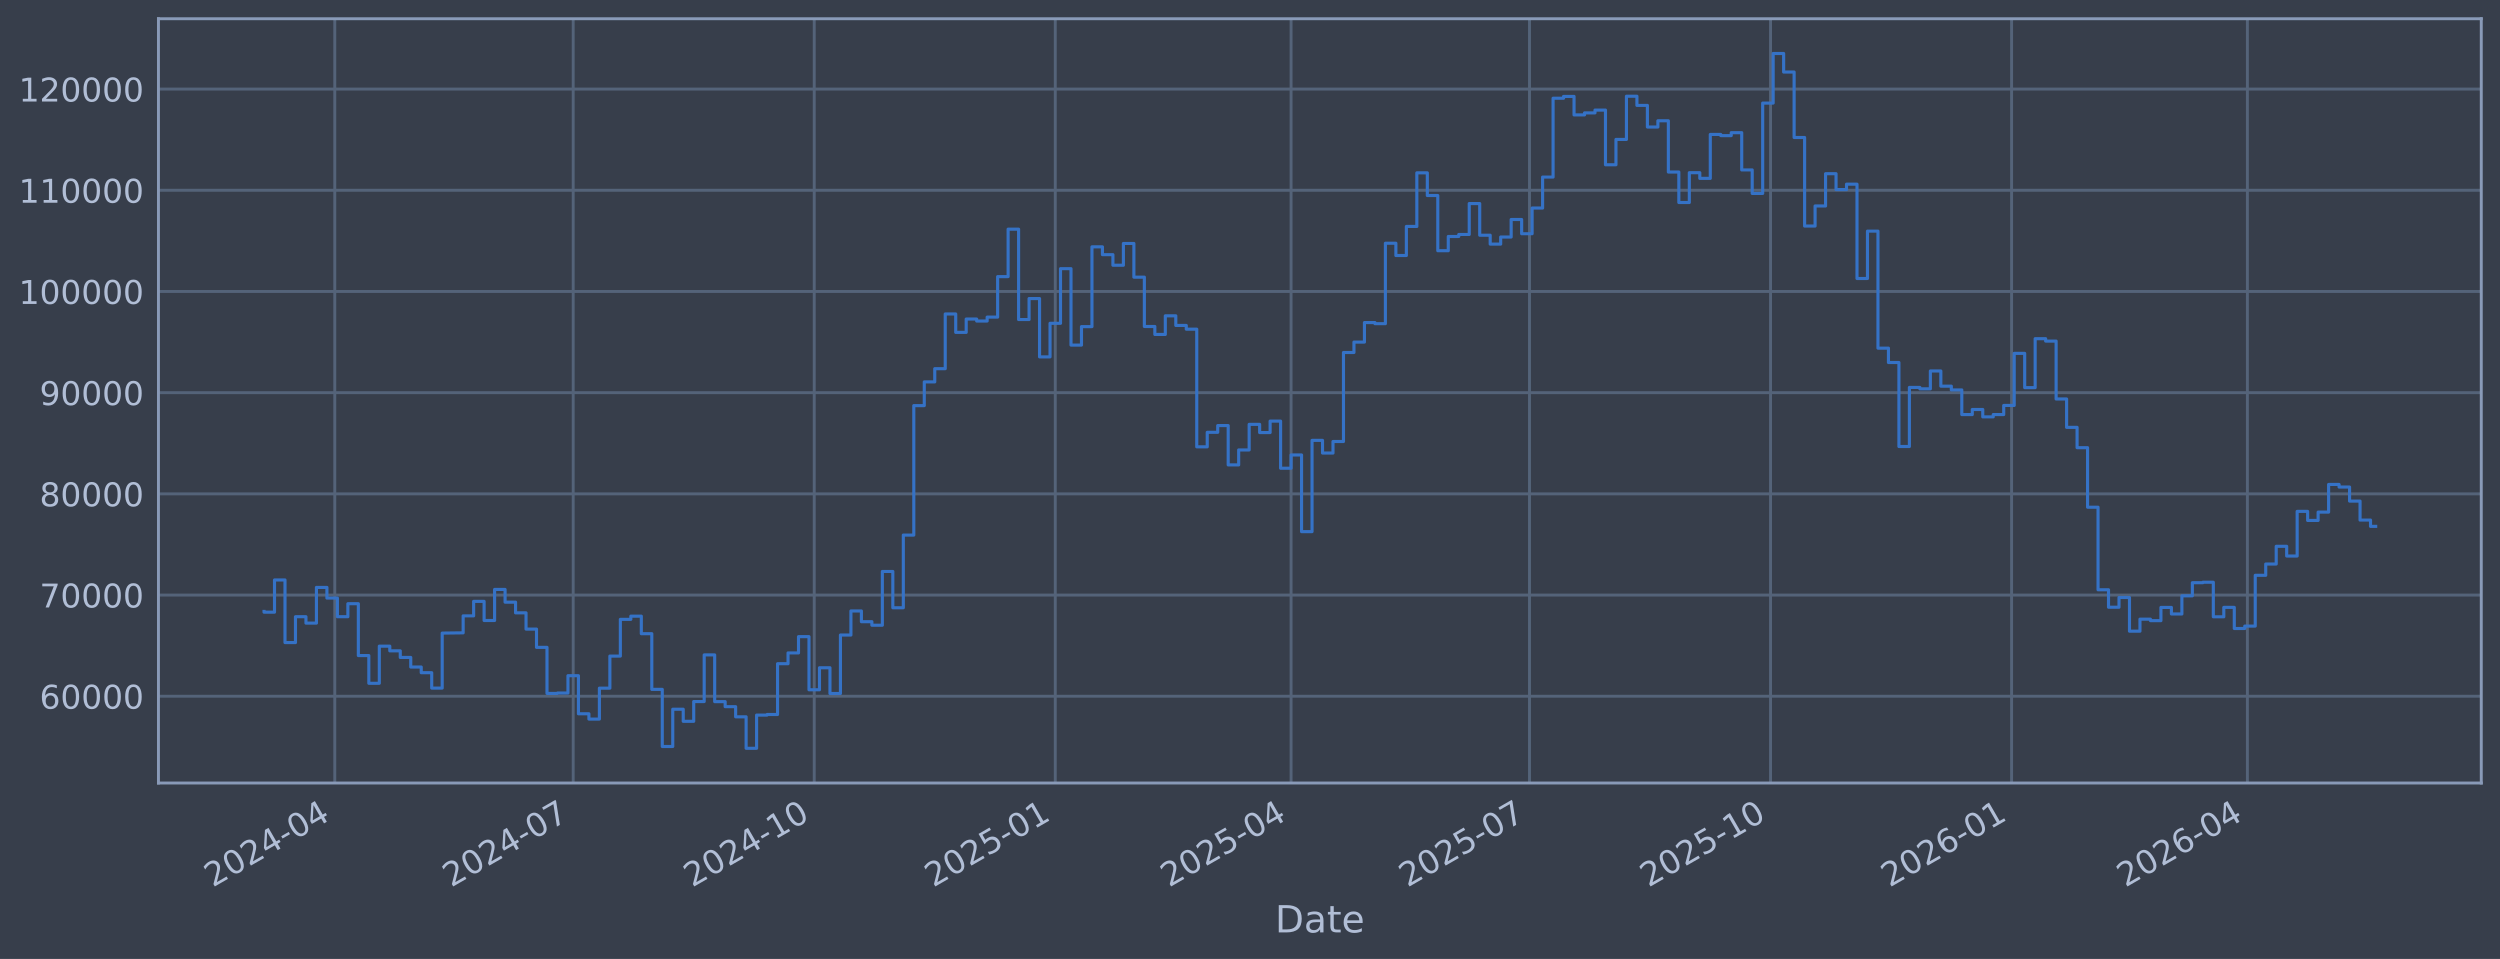
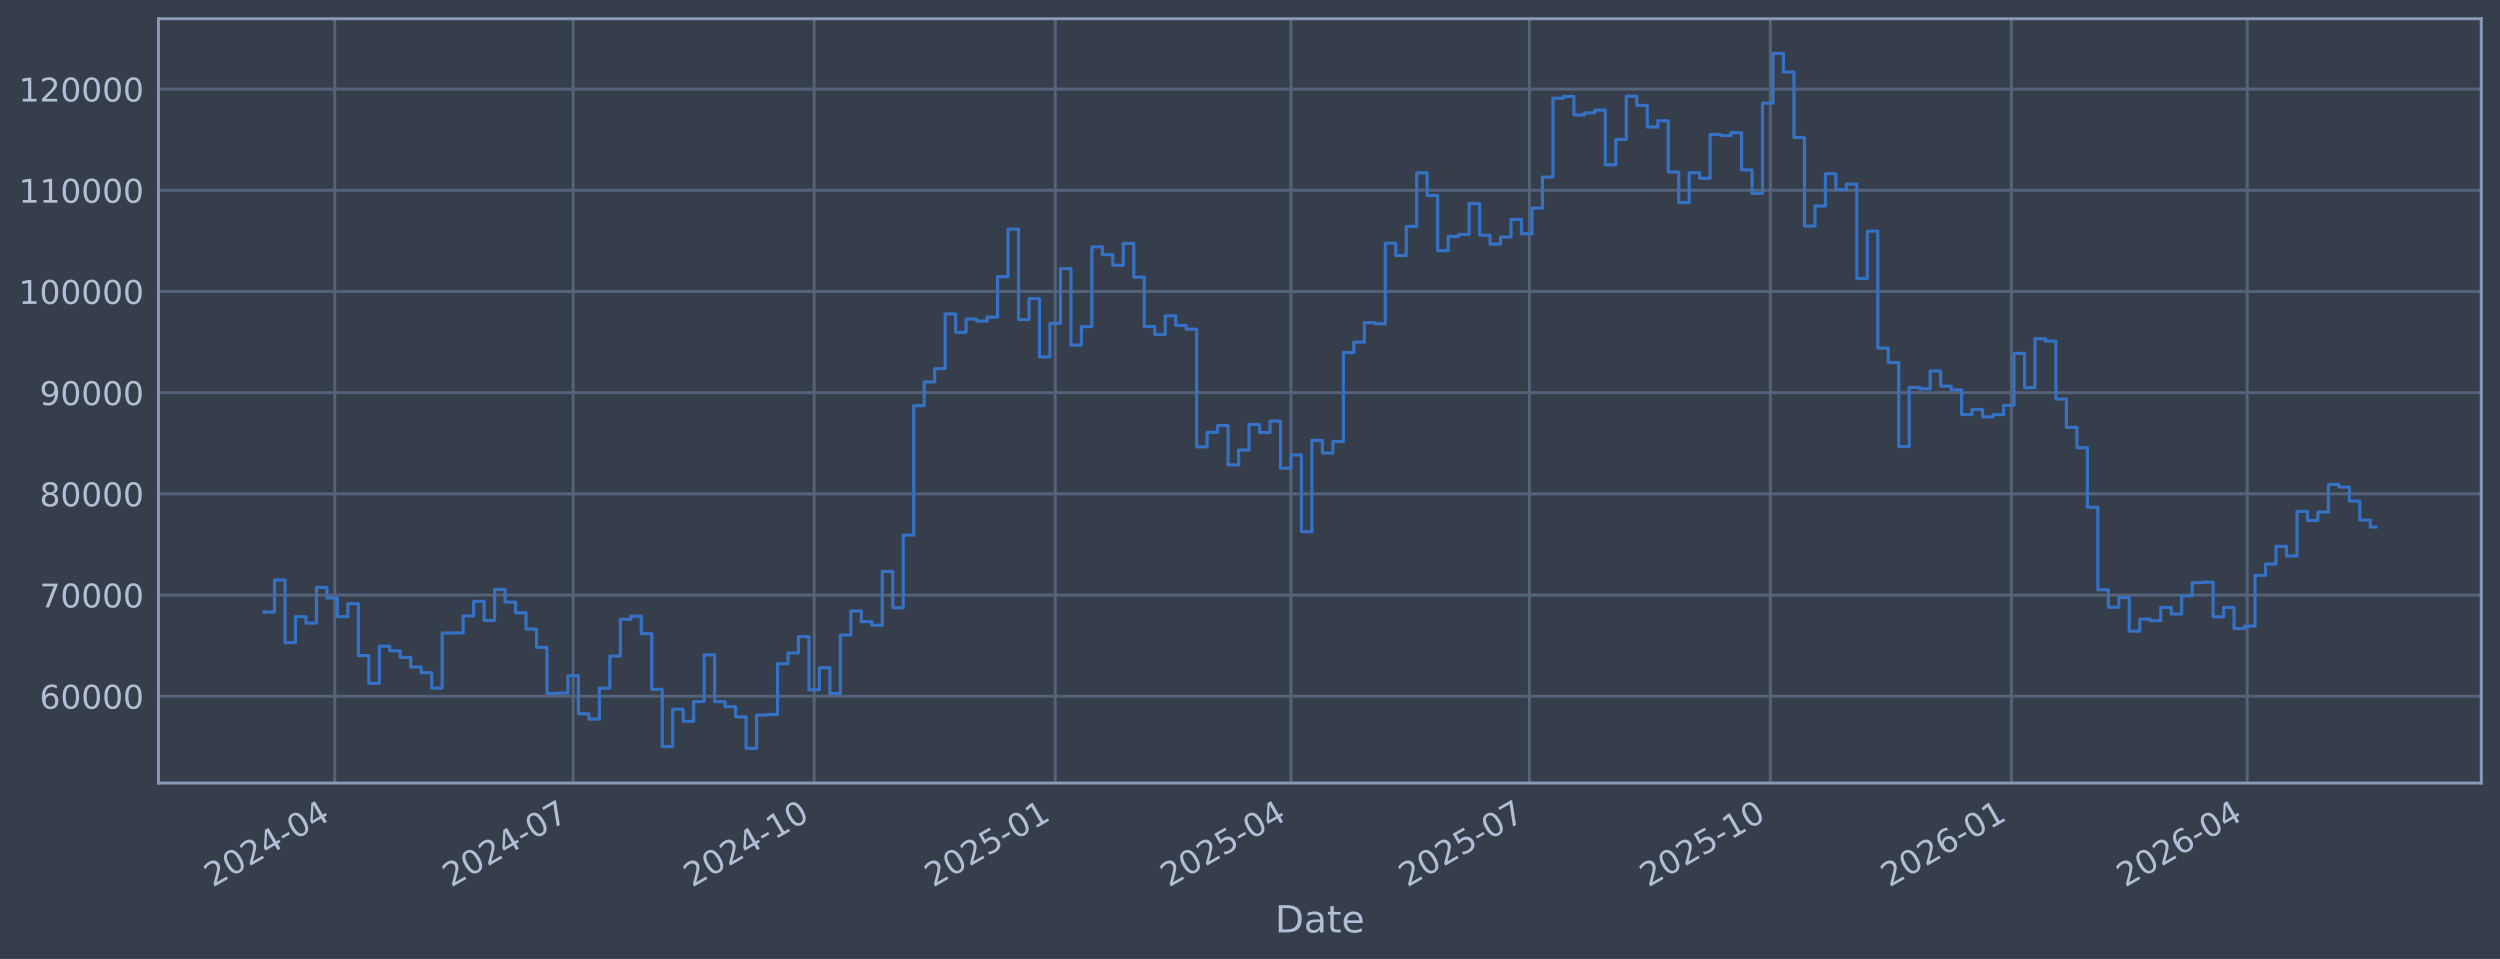
<svg xmlns="http://www.w3.org/2000/svg" xmlns:xlink="http://www.w3.org/1999/xlink" width="960.9pt" height="368.58pt" viewBox="0 0 960.9 368.58" version="1.1">
  <defs>
    <style type="text/css">*{stroke-linejoin: round; stroke-linecap: butt}</style>
  </defs>
  <g id="figure_1">
    <g id="patch_1">
      <path d="M 0 368.58  L 960.9 368.58  L 960.9 0  L 0 0  z " style="fill: #373e4b" />
    </g>
    <g id="axes_1">
      <g id="patch_2">
        <path d="M 60.901 300.96  L 953.701 300.96  L 953.701 7.2  L 60.901 7.2  z " style="fill: #373e4b" />
      </g>
      <g id="matplotlib.axis_1">
        <g id="xtick_1">
          <g id="line2d_1">
-             <path d="M 128.672 300.96  L 128.672 7.2  " clip-path="url(#p80b3f473fc)" style="fill: none; stroke: #546379; stroke-width: 1.12; stroke-linecap: square" />
+             <path d="M 128.669 300.96  L 128.669 7.2  " clip-path="url(#pa1c34f5701)" style="fill: none; stroke: #546379; stroke-width: 1.12; stroke-linecap: square" />
          </g>
          <g id="line2d_2" />
          <g id="text_1">
-             <g style="fill: #b1bed6" transform="translate(81.76884 341.1745) rotate(-30) scale(0.126 -0.126)">
+             <g style="fill: #b1bed6" transform="translate(81.76583 341.1745) rotate(-30) scale(0.126 -0.126)">
              <defs>
                <path id="DejaVuSans-32" d="M 1228 531  L 3431 531  L 3431 0  L 469 0  L 469 531  Q 828 903 1448 1529  Q 2069 2156 2228 2338  Q 2531 2678 2651 2914  Q 2772 3150 2772 3378  Q 2772 3750 2511 3984  Q 2250 4219 1831 4219  Q 1534 4219 1204 4116  Q 875 4013 500 3803  L 500 4441  Q 881 4594 1212 4672  Q 1544 4750 1819 4750  Q 2544 4750 2975 4387  Q 3406 4025 3406 3419  Q 3406 3131 3298 2873  Q 3191 2616 2906 2266  Q 2828 2175 2409 1742  Q 1991 1309 1228 531  z " transform="scale(0.015625)" />
                <path id="DejaVuSans-30" d="M 2034 4250  Q 1547 4250 1301 3770  Q 1056 3291 1056 2328  Q 1056 1369 1301 889  Q 1547 409 2034 409  Q 2525 409 2770 889  Q 3016 1369 3016 2328  Q 3016 3291 2770 3770  Q 2525 4250 2034 4250  z M 2034 4750  Q 2819 4750 3233 4129  Q 3647 3509 3647 2328  Q 3647 1150 3233 529  Q 2819 -91 2034 -91  Q 1250 -91 836 529  Q 422 1150 422 2328  Q 422 3509 836 4129  Q 1250 4750 2034 4750  z " transform="scale(0.015625)" />
                <path id="DejaVuSans-34" d="M 2419 4116  L 825 1625  L 2419 1625  L 2419 4116  z M 2253 4666  L 3047 4666  L 3047 1625  L 3713 1625  L 3713 1100  L 3047 1100  L 3047 0  L 2419 0  L 2419 1100  L 313 1100  L 313 1709  L 2253 4666  z " transform="scale(0.015625)" />
                <path id="DejaVuSans-2d" d="M 313 2009  L 1997 2009  L 1997 1497  L 313 1497  L 313 2009  z " transform="scale(0.015625)" />
              </defs>
              <use xlink:href="#DejaVuSans-32" />
              <use xlink:href="#DejaVuSans-30" transform="translate(63.62305 0)" />
              <use xlink:href="#DejaVuSans-32" transform="translate(127.2461 0)" />
              <use xlink:href="#DejaVuSans-34" transform="translate(190.8691 0)" />
              <use xlink:href="#DejaVuSans-2d" transform="translate(254.4922 0)" />
              <use xlink:href="#DejaVuSans-30" transform="translate(290.5762 0)" />
              <use xlink:href="#DejaVuSans-34" transform="translate(354.1992 0)" />
            </g>
          </g>
        </g>
        <g id="xtick_2">
          <g id="line2d_3">
-             <path d="M 220.312 300.96  L 220.312 7.2  " clip-path="url(#p80b3f473fc)" style="fill: none; stroke: #546379; stroke-width: 1.12; stroke-linecap: square" />
+             <path d="M 220.299 300.96  L 220.299 7.2  " clip-path="url(#pa1c34f5701)" style="fill: none; stroke: #546379; stroke-width: 1.12; stroke-linecap: square" />
          </g>
          <g id="line2d_4" />
          <g id="text_2">
-             <g style="fill: #b1bed6" transform="translate(173.4085 341.1745) rotate(-30) scale(0.126 -0.126)">
+             <g style="fill: #b1bed6" transform="translate(173.3954 341.1745) rotate(-30) scale(0.126 -0.126)">
              <defs>
                <path id="DejaVuSans-37" d="M 525 4666  L 3525 4666  L 3525 4397  L 1831 0  L 1172 0  L 2766 4134  L 525 4134  L 525 4666  z " transform="scale(0.015625)" />
              </defs>
              <use xlink:href="#DejaVuSans-32" />
              <use xlink:href="#DejaVuSans-30" transform="translate(63.62305 0)" />
              <use xlink:href="#DejaVuSans-32" transform="translate(127.2461 0)" />
              <use xlink:href="#DejaVuSans-34" transform="translate(190.8691 0)" />
              <use xlink:href="#DejaVuSans-2d" transform="translate(254.4922 0)" />
              <use xlink:href="#DejaVuSans-30" transform="translate(290.5762 0)" />
              <use xlink:href="#DejaVuSans-37" transform="translate(354.1992 0)" />
            </g>
          </g>
        </g>
        <g id="xtick_3">
          <g id="line2d_5">
-             <path d="M 312.959 300.96  L 312.959 7.2  " clip-path="url(#p80b3f473fc)" style="fill: none; stroke: #546379; stroke-width: 1.12; stroke-linecap: square" />
+             <path d="M 312.935 300.96  L 312.935 7.2  " clip-path="url(#pa1c34f5701)" style="fill: none; stroke: #546379; stroke-width: 1.12; stroke-linecap: square" />
          </g>
          <g id="line2d_6" />
          <g id="text_3">
-             <g style="fill: #b1bed6" transform="translate(266.0553 341.1745) rotate(-30) scale(0.126 -0.126)">
+             <g style="fill: #b1bed6" transform="translate(266.0318 341.1745) rotate(-30) scale(0.126 -0.126)">
              <defs>
                <path id="DejaVuSans-31" d="M 794 531  L 1825 531  L 1825 4091  L 703 3866  L 703 4441  L 1819 4666  L 2450 4666  L 2450 531  L 3481 531  L 3481 0  L 794 0  L 794 531  z " transform="scale(0.015625)" />
              </defs>
              <use xlink:href="#DejaVuSans-32" />
              <use xlink:href="#DejaVuSans-30" transform="translate(63.62305 0)" />
              <use xlink:href="#DejaVuSans-32" transform="translate(127.2461 0)" />
              <use xlink:href="#DejaVuSans-34" transform="translate(190.8691 0)" />
              <use xlink:href="#DejaVuSans-2d" transform="translate(254.4922 0)" />
              <use xlink:href="#DejaVuSans-31" transform="translate(290.5762 0)" />
              <use xlink:href="#DejaVuSans-30" transform="translate(354.1992 0)" />
            </g>
          </g>
        </g>
        <g id="xtick_4">
          <g id="line2d_7">
-             <path d="M 405.605 300.96  L 405.605 7.2  " clip-path="url(#p80b3f473fc)" style="fill: none; stroke: #546379; stroke-width: 1.12; stroke-linecap: square" />
+             <path d="M 405.572 300.96  L 405.572 7.2  " clip-path="url(#pa1c34f5701)" style="fill: none; stroke: #546379; stroke-width: 1.12; stroke-linecap: square" />
          </g>
          <g id="line2d_8" />
          <g id="text_4">
-             <g style="fill: #b1bed6" transform="translate(358.702 341.1745) rotate(-30) scale(0.126 -0.126)">
+             <g style="fill: #b1bed6" transform="translate(358.6683 341.1745) rotate(-30) scale(0.126 -0.126)">
              <defs>
                <path id="DejaVuSans-35" d="M 691 4666  L 3169 4666  L 3169 4134  L 1269 4134  L 1269 2991  Q 1406 3038 1543 3061  Q 1681 3084 1819 3084  Q 2600 3084 3056 2656  Q 3513 2228 3513 1497  Q 3513 744 3044 326  Q 2575 -91 1722 -91  Q 1428 -91 1123 -41  Q 819 9 494 109  L 494 744  Q 775 591 1075 516  Q 1375 441 1709 441  Q 2250 441 2565 725  Q 2881 1009 2881 1497  Q 2881 1984 2565 2268  Q 2250 2553 1709 2553  Q 1456 2553 1204 2497  Q 953 2441 691 2322  L 691 4666  z " transform="scale(0.015625)" />
              </defs>
              <use xlink:href="#DejaVuSans-32" />
              <use xlink:href="#DejaVuSans-30" transform="translate(63.62305 0)" />
              <use xlink:href="#DejaVuSans-32" transform="translate(127.2461 0)" />
              <use xlink:href="#DejaVuSans-35" transform="translate(190.8691 0)" />
              <use xlink:href="#DejaVuSans-2d" transform="translate(254.4922 0)" />
              <use xlink:href="#DejaVuSans-30" transform="translate(290.5762 0)" />
              <use xlink:href="#DejaVuSans-31" transform="translate(354.1992 0)" />
            </g>
          </g>
        </g>
        <g id="xtick_5">
          <g id="line2d_9">
-             <path d="M 496.238 300.96  L 496.238 7.2  " clip-path="url(#p80b3f473fc)" style="fill: none; stroke: #546379; stroke-width: 1.12; stroke-linecap: square" />
+             <path d="M 496.194 300.96  L 496.194 7.2  " clip-path="url(#pa1c34f5701)" style="fill: none; stroke: #546379; stroke-width: 1.12; stroke-linecap: square" />
          </g>
          <g id="line2d_10" />
          <g id="text_5">
-             <g style="fill: #b1bed6" transform="translate(449.3346 341.1745) rotate(-30) scale(0.126 -0.126)">
+             <g style="fill: #b1bed6" transform="translate(449.2909 341.1745) rotate(-30) scale(0.126 -0.126)">
              <use xlink:href="#DejaVuSans-32" />
              <use xlink:href="#DejaVuSans-30" transform="translate(63.62305 0)" />
              <use xlink:href="#DejaVuSans-32" transform="translate(127.2461 0)" />
              <use xlink:href="#DejaVuSans-35" transform="translate(190.8691 0)" />
              <use xlink:href="#DejaVuSans-2d" transform="translate(254.4922 0)" />
              <use xlink:href="#DejaVuSans-30" transform="translate(290.5762 0)" />
              <use xlink:href="#DejaVuSans-34" transform="translate(354.1992 0)" />
            </g>
          </g>
        </g>
        <g id="xtick_6">
          <g id="line2d_11">
-             <path d="M 587.878 300.96  L 587.878 7.2  " clip-path="url(#p80b3f473fc)" style="fill: none; stroke: #546379; stroke-width: 1.12; stroke-linecap: square" />
+             <path d="M 587.824 300.96  L 587.824 7.2  " clip-path="url(#pa1c34f5701)" style="fill: none; stroke: #546379; stroke-width: 1.12; stroke-linecap: square" />
          </g>
          <g id="line2d_12" />
          <g id="text_6">
-             <g style="fill: #b1bed6" transform="translate(540.9743 341.1745) rotate(-30) scale(0.126 -0.126)">
+             <g style="fill: #b1bed6" transform="translate(540.9205 341.1745) rotate(-30) scale(0.126 -0.126)">
              <use xlink:href="#DejaVuSans-32" />
              <use xlink:href="#DejaVuSans-30" transform="translate(63.62305 0)" />
              <use xlink:href="#DejaVuSans-32" transform="translate(127.2461 0)" />
              <use xlink:href="#DejaVuSans-35" transform="translate(190.8691 0)" />
              <use xlink:href="#DejaVuSans-2d" transform="translate(254.4922 0)" />
              <use xlink:href="#DejaVuSans-30" transform="translate(290.5762 0)" />
              <use xlink:href="#DejaVuSans-37" transform="translate(354.1992 0)" />
            </g>
          </g>
        </g>
        <g id="xtick_7">
          <g id="line2d_13">
-             <path d="M 680.524 300.96  L 680.524 7.2  " clip-path="url(#p80b3f473fc)" style="fill: none; stroke: #546379; stroke-width: 1.12; stroke-linecap: square" />
+             <path d="M 680.46 300.96  L 680.46 7.2  " clip-path="url(#pa1c34f5701)" style="fill: none; stroke: #546379; stroke-width: 1.12; stroke-linecap: square" />
          </g>
          <g id="line2d_14" />
          <g id="text_7">
-             <g style="fill: #b1bed6" transform="translate(633.621 341.1745) rotate(-30) scale(0.126 -0.126)">
+             <g style="fill: #b1bed6" transform="translate(633.5569 341.1745) rotate(-30) scale(0.126 -0.126)">
              <use xlink:href="#DejaVuSans-32" />
              <use xlink:href="#DejaVuSans-30" transform="translate(63.62305 0)" />
              <use xlink:href="#DejaVuSans-32" transform="translate(127.2461 0)" />
              <use xlink:href="#DejaVuSans-35" transform="translate(190.8691 0)" />
              <use xlink:href="#DejaVuSans-2d" transform="translate(254.4922 0)" />
              <use xlink:href="#DejaVuSans-31" transform="translate(290.5762 0)" />
              <use xlink:href="#DejaVuSans-30" transform="translate(354.1992 0)" />
            </g>
          </g>
        </g>
        <g id="xtick_8">
          <g id="line2d_15">
-             <path d="M 773.171 300.96  L 773.171 7.2  " clip-path="url(#p80b3f473fc)" style="fill: none; stroke: #546379; stroke-width: 1.12; stroke-linecap: square" />
+             <path d="M 773.097 300.96  L 773.097 7.2  " clip-path="url(#pa1c34f5701)" style="fill: none; stroke: #546379; stroke-width: 1.12; stroke-linecap: square" />
          </g>
          <g id="line2d_16" />
          <g id="text_8">
-             <g style="fill: #b1bed6" transform="translate(726.2678 341.1745) rotate(-30) scale(0.126 -0.126)">
+             <g style="fill: #b1bed6" transform="translate(726.1934 341.1745) rotate(-30) scale(0.126 -0.126)">
              <defs>
                <path id="DejaVuSans-36" d="M 2113 2584  Q 1688 2584 1439 2293  Q 1191 2003 1191 1497  Q 1191 994 1439 701  Q 1688 409 2113 409  Q 2538 409 2786 701  Q 3034 994 3034 1497  Q 3034 2003 2786 2293  Q 2538 2584 2113 2584  z M 3366 4563  L 3366 3988  Q 3128 4100 2886 4159  Q 2644 4219 2406 4219  Q 1781 4219 1451 3797  Q 1122 3375 1075 2522  Q 1259 2794 1537 2939  Q 1816 3084 2150 3084  Q 2853 3084 3261 2657  Q 3669 2231 3669 1497  Q 3669 778 3244 343  Q 2819 -91 2113 -91  Q 1303 -91 875 529  Q 447 1150 447 2328  Q 447 3434 972 4092  Q 1497 4750 2381 4750  Q 2619 4750 2861 4703  Q 3103 4656 3366 4563  z " transform="scale(0.015625)" />
              </defs>
              <use xlink:href="#DejaVuSans-32" />
              <use xlink:href="#DejaVuSans-30" transform="translate(63.62305 0)" />
              <use xlink:href="#DejaVuSans-32" transform="translate(127.2461 0)" />
              <use xlink:href="#DejaVuSans-36" transform="translate(190.8691 0)" />
              <use xlink:href="#DejaVuSans-2d" transform="translate(254.4922 0)" />
              <use xlink:href="#DejaVuSans-30" transform="translate(290.5762 0)" />
              <use xlink:href="#DejaVuSans-31" transform="translate(354.1992 0)" />
            </g>
          </g>
        </g>
        <g id="xtick_9">
          <g id="line2d_17">
-             <path d="M 863.804 300.96  L 863.804 7.2  " clip-path="url(#p80b3f473fc)" style="fill: none; stroke: #546379; stroke-width: 1.12; stroke-linecap: square" />
+             <path d="M 863.719 300.96  L 863.719 7.2  " clip-path="url(#pa1c34f5701)" style="fill: none; stroke: #546379; stroke-width: 1.12; stroke-linecap: square" />
          </g>
          <g id="line2d_18" />
          <g id="text_9">
-             <g style="fill: #b1bed6" transform="translate(816.9004 341.1745) rotate(-30) scale(0.126 -0.126)">
+             <g style="fill: #b1bed6" transform="translate(816.816 341.1745) rotate(-30) scale(0.126 -0.126)">
              <use xlink:href="#DejaVuSans-32" />
              <use xlink:href="#DejaVuSans-30" transform="translate(63.62305 0)" />
              <use xlink:href="#DejaVuSans-32" transform="translate(127.2461 0)" />
              <use xlink:href="#DejaVuSans-36" transform="translate(190.8691 0)" />
              <use xlink:href="#DejaVuSans-2d" transform="translate(254.4922 0)" />
              <use xlink:href="#DejaVuSans-30" transform="translate(290.5762 0)" />
              <use xlink:href="#DejaVuSans-34" transform="translate(354.1992 0)" />
            </g>
          </g>
        </g>
        <g id="text_10">
          <g style="fill: #b1bed6" transform="translate(490.0914 358.3856) scale(0.144 -0.144)">
            <defs>
              <path id="DejaVuSans-44" d="M 1259 4147  L 1259 519  L 2022 519  Q 2988 519 3436 956  Q 3884 1394 3884 2338  Q 3884 3275 3436 3711  Q 2988 4147 2022 4147  L 1259 4147  z M 628 4666  L 1925 4666  Q 3281 4666 3915 4102  Q 4550 3538 4550 2338  Q 4550 1131 3912 565  Q 3275 0 1925 0  L 628 0  L 628 4666  z " transform="scale(0.015625)" />
              <path id="DejaVuSans-61" d="M 2194 1759  Q 1497 1759 1228 1600  Q 959 1441 959 1056  Q 959 750 1161 570  Q 1363 391 1709 391  Q 2188 391 2477 730  Q 2766 1069 2766 1631  L 2766 1759  L 2194 1759  z M 3341 1997  L 3341 0  L 2766 0  L 2766 531  Q 2569 213 2275 61  Q 1981 -91 1556 -91  Q 1019 -91 701 211  Q 384 513 384 1019  Q 384 1609 779 1909  Q 1175 2209 1959 2209  L 2766 2209  L 2766 2266  Q 2766 2663 2505 2880  Q 2244 3097 1772 3097  Q 1472 3097 1187 3025  Q 903 2953 641 2809  L 641 3341  Q 956 3463 1253 3523  Q 1550 3584 1831 3584  Q 2591 3584 2966 3190  Q 3341 2797 3341 1997  z " transform="scale(0.015625)" />
              <path id="DejaVuSans-74" d="M 1172 4494  L 1172 3500  L 2356 3500  L 2356 3053  L 1172 3053  L 1172 1153  Q 1172 725 1289 603  Q 1406 481 1766 481  L 2356 481  L 2356 0  L 1766 0  Q 1100 0 847 248  Q 594 497 594 1153  L 594 3053  L 172 3053  L 172 3500  L 594 3500  L 594 4494  L 1172 4494  z " transform="scale(0.015625)" />
              <path id="DejaVuSans-65" d="M 3597 1894  L 3597 1613  L 953 1613  Q 991 1019 1311 708  Q 1631 397 2203 397  Q 2534 397 2845 478  Q 3156 559 3463 722  L 3463 178  Q 3153 47 2828 -22  Q 2503 -91 2169 -91  Q 1331 -91 842 396  Q 353 884 353 1716  Q 353 2575 817 3079  Q 1281 3584 2069 3584  Q 2775 3584 3186 3129  Q 3597 2675 3597 1894  z M 3022 2063  Q 3016 2534 2758 2815  Q 2500 3097 2075 3097  Q 1594 3097 1305 2825  Q 1016 2553 972 2059  L 3022 2063  z " transform="scale(0.015625)" />
            </defs>
            <use xlink:href="#DejaVuSans-44" />
            <use xlink:href="#DejaVuSans-61" transform="translate(77.00195 0)" />
            <use xlink:href="#DejaVuSans-74" transform="translate(138.2812 0)" />
            <use xlink:href="#DejaVuSans-65" transform="translate(177.4902 0)" />
          </g>
        </g>
      </g>
      <g id="matplotlib.axis_2">
        <g id="ytick_1">
          <g id="line2d_19">
-             <path d="M 60.901 267.605  L 953.701 267.605  " clip-path="url(#p80b3f473fc)" style="fill: none; stroke: #546379; stroke-width: 1.12; stroke-linecap: square" />
+             <path d="M 60.901 267.605  L 953.701 267.605  " clip-path="url(#pa1c34f5701)" style="fill: none; stroke: #546379; stroke-width: 1.12; stroke-linecap: square" />
          </g>
          <g id="line2d_20" />
          <g id="text_11">
            <g style="fill: #b1bed6" transform="translate(15.21675 272.3918) scale(0.126 -0.126)">
              <use xlink:href="#DejaVuSans-36" />
              <use xlink:href="#DejaVuSans-30" transform="translate(63.62305 0)" />
              <use xlink:href="#DejaVuSans-30" transform="translate(127.2461 0)" />
              <use xlink:href="#DejaVuSans-30" transform="translate(190.8691 0)" />
              <use xlink:href="#DejaVuSans-30" transform="translate(254.4922 0)" />
            </g>
          </g>
        </g>
        <g id="ytick_2">
          <g id="line2d_21">
-             <path d="M 60.901 228.711  L 953.701 228.711  " clip-path="url(#p80b3f473fc)" style="fill: none; stroke: #546379; stroke-width: 1.12; stroke-linecap: square" />
+             <path d="M 60.901 228.711  L 953.701 228.711  " clip-path="url(#pa1c34f5701)" style="fill: none; stroke: #546379; stroke-width: 1.12; stroke-linecap: square" />
          </g>
          <g id="line2d_22" />
          <g id="text_12">
            <g style="fill: #b1bed6" transform="translate(15.21675 233.4979) scale(0.126 -0.126)">
              <use xlink:href="#DejaVuSans-37" />
              <use xlink:href="#DejaVuSans-30" transform="translate(63.62305 0)" />
              <use xlink:href="#DejaVuSans-30" transform="translate(127.2461 0)" />
              <use xlink:href="#DejaVuSans-30" transform="translate(190.8691 0)" />
              <use xlink:href="#DejaVuSans-30" transform="translate(254.4922 0)" />
            </g>
          </g>
        </g>
        <g id="ytick_3">
          <g id="line2d_23">
-             <path d="M 60.901 189.817  L 953.701 189.817  " clip-path="url(#p80b3f473fc)" style="fill: none; stroke: #546379; stroke-width: 1.12; stroke-linecap: square" />
+             <path d="M 60.901 189.817  L 953.701 189.817  " clip-path="url(#pa1c34f5701)" style="fill: none; stroke: #546379; stroke-width: 1.12; stroke-linecap: square" />
          </g>
          <g id="line2d_24" />
          <g id="text_13">
            <g style="fill: #b1bed6" transform="translate(15.21675 194.604) scale(0.126 -0.126)">
              <defs>
                <path id="DejaVuSans-38" d="M 2034 2216  Q 1584 2216 1326 1975  Q 1069 1734 1069 1313  Q 1069 891 1326 650  Q 1584 409 2034 409  Q 2484 409 2743 651  Q 3003 894 3003 1313  Q 3003 1734 2745 1975  Q 2488 2216 2034 2216  z M 1403 2484  Q 997 2584 770 2862  Q 544 3141 544 3541  Q 544 4100 942 4425  Q 1341 4750 2034 4750  Q 2731 4750 3128 4425  Q 3525 4100 3525 3541  Q 3525 3141 3298 2862  Q 3072 2584 2669 2484  Q 3125 2378 3379 2068  Q 3634 1759 3634 1313  Q 3634 634 3220 271  Q 2806 -91 2034 -91  Q 1263 -91 848 271  Q 434 634 434 1313  Q 434 1759 690 2068  Q 947 2378 1403 2484  z M 1172 3481  Q 1172 3119 1398 2916  Q 1625 2713 2034 2713  Q 2441 2713 2670 2916  Q 2900 3119 2900 3481  Q 2900 3844 2670 4047  Q 2441 4250 2034 4250  Q 1625 4250 1398 4047  Q 1172 3844 1172 3481  z " transform="scale(0.015625)" />
              </defs>
              <use xlink:href="#DejaVuSans-38" />
              <use xlink:href="#DejaVuSans-30" transform="translate(63.62305 0)" />
              <use xlink:href="#DejaVuSans-30" transform="translate(127.2461 0)" />
              <use xlink:href="#DejaVuSans-30" transform="translate(190.8691 0)" />
              <use xlink:href="#DejaVuSans-30" transform="translate(254.4922 0)" />
            </g>
          </g>
        </g>
        <g id="ytick_4">
          <g id="line2d_25">
-             <path d="M 60.901 150.923  L 953.701 150.923  " clip-path="url(#p80b3f473fc)" style="fill: none; stroke: #546379; stroke-width: 1.12; stroke-linecap: square" />
+             <path d="M 60.901 150.923  L 953.701 150.923  " clip-path="url(#pa1c34f5701)" style="fill: none; stroke: #546379; stroke-width: 1.12; stroke-linecap: square" />
          </g>
          <g id="line2d_26" />
          <g id="text_14">
            <g style="fill: #b1bed6" transform="translate(15.21675 155.7101) scale(0.126 -0.126)">
              <defs>
                <path id="DejaVuSans-39" d="M 703 97  L 703 672  Q 941 559 1184 500  Q 1428 441 1663 441  Q 2288 441 2617 861  Q 2947 1281 2994 2138  Q 2813 1869 2534 1725  Q 2256 1581 1919 1581  Q 1219 1581 811 2004  Q 403 2428 403 3163  Q 403 3881 828 4315  Q 1253 4750 1959 4750  Q 2769 4750 3195 4129  Q 3622 3509 3622 2328  Q 3622 1225 3098 567  Q 2575 -91 1691 -91  Q 1453 -91 1209 -44  Q 966 3 703 97  z M 1959 2075  Q 2384 2075 2632 2365  Q 2881 2656 2881 3163  Q 2881 3666 2632 3958  Q 2384 4250 1959 4250  Q 1534 4250 1286 3958  Q 1038 3666 1038 3163  Q 1038 2656 1286 2365  Q 1534 2075 1959 2075  z " transform="scale(0.015625)" />
              </defs>
              <use xlink:href="#DejaVuSans-39" />
              <use xlink:href="#DejaVuSans-30" transform="translate(63.62305 0)" />
              <use xlink:href="#DejaVuSans-30" transform="translate(127.2461 0)" />
              <use xlink:href="#DejaVuSans-30" transform="translate(190.8691 0)" />
              <use xlink:href="#DejaVuSans-30" transform="translate(254.4922 0)" />
            </g>
          </g>
        </g>
        <g id="ytick_5">
          <g id="line2d_27">
-             <path d="M 60.901 112.029  L 953.701 112.029  " clip-path="url(#p80b3f473fc)" style="fill: none; stroke: #546379; stroke-width: 1.12; stroke-linecap: square" />
+             <path d="M 60.901 112.029  L 953.701 112.029  " clip-path="url(#pa1c34f5701)" style="fill: none; stroke: #546379; stroke-width: 1.12; stroke-linecap: square" />
          </g>
          <g id="line2d_28" />
          <g id="text_15">
            <g style="fill: #b1bed6" transform="translate(7.2 116.8162) scale(0.126 -0.126)">
              <use xlink:href="#DejaVuSans-31" />
              <use xlink:href="#DejaVuSans-30" transform="translate(63.62305 0)" />
              <use xlink:href="#DejaVuSans-30" transform="translate(127.2461 0)" />
              <use xlink:href="#DejaVuSans-30" transform="translate(190.8691 0)" />
              <use xlink:href="#DejaVuSans-30" transform="translate(254.4922 0)" />
              <use xlink:href="#DejaVuSans-30" transform="translate(318.1152 0)" />
            </g>
          </g>
        </g>
        <g id="ytick_6">
          <g id="line2d_29">
-             <path d="M 60.901 73.135  L 953.701 73.135  " clip-path="url(#p80b3f473fc)" style="fill: none; stroke: #546379; stroke-width: 1.12; stroke-linecap: square" />
+             <path d="M 60.901 73.135  L 953.701 73.135  " clip-path="url(#pa1c34f5701)" style="fill: none; stroke: #546379; stroke-width: 1.12; stroke-linecap: square" />
          </g>
          <g id="line2d_30" />
          <g id="text_16">
            <g style="fill: #b1bed6" transform="translate(7.2 77.92225) scale(0.126 -0.126)">
              <use xlink:href="#DejaVuSans-31" />
              <use xlink:href="#DejaVuSans-31" transform="translate(63.62305 0)" />
              <use xlink:href="#DejaVuSans-30" transform="translate(127.2461 0)" />
              <use xlink:href="#DejaVuSans-30" transform="translate(190.8691 0)" />
              <use xlink:href="#DejaVuSans-30" transform="translate(254.4922 0)" />
              <use xlink:href="#DejaVuSans-30" transform="translate(318.1152 0)" />
            </g>
          </g>
        </g>
        <g id="ytick_7">
          <g id="line2d_31">
-             <path d="M 60.901 34.241  L 953.701 34.241  " clip-path="url(#p80b3f473fc)" style="fill: none; stroke: #546379; stroke-width: 1.12; stroke-linecap: square" />
+             <path d="M 60.901 34.241  L 953.701 34.241  " clip-path="url(#pa1c34f5701)" style="fill: none; stroke: #546379; stroke-width: 1.12; stroke-linecap: square" />
          </g>
          <g id="line2d_32" />
          <g id="text_17">
            <g style="fill: #b1bed6" transform="translate(7.2 39.02834) scale(0.126 -0.126)">
              <use xlink:href="#DejaVuSans-31" />
              <use xlink:href="#DejaVuSans-32" transform="translate(63.62305 0)" />
              <use xlink:href="#DejaVuSans-30" transform="translate(127.2461 0)" />
              <use xlink:href="#DejaVuSans-30" transform="translate(190.8691 0)" />
              <use xlink:href="#DejaVuSans-30" transform="translate(254.4922 0)" />
              <use xlink:href="#DejaVuSans-30" transform="translate(318.1152 0)" />
            </g>
          </g>
        </g>
      </g>
      <g id="line2d_33">
-         <path d="M 101.482 235.021  L 101.482 235.296  L 105.51 235.296  L 105.51 222.919  L 109.539 222.919  L 109.539 246.977  L 113.567 246.977  L 113.567 237.045  L 117.595 237.045  L 117.595 239.499  L 121.623 239.499  L 121.623 225.776  L 125.651 225.776  L 125.651 229.873  L 129.679 229.873  L 129.679 237.044  L 133.707 237.044  L 133.707 232.049  L 137.735 232.049  L 137.735 251.97  L 141.764 251.97  L 141.764 262.624  L 145.792 262.624  L 145.792 248.353  L 149.82 248.353  L 149.82 250.156  L 153.848 250.156  L 153.848 252.698  L 157.876 252.698  L 157.876 256.383  L 161.904 256.383  L 161.904 258.568  L 165.932 258.568  L 165.932 264.471  L 169.96 264.471  L 169.96 243.338  L 178.017 243.234  L 178.017 236.714  L 182.045 236.714  L 182.045 231.145  L 186.073 231.145  L 186.073 238.493  L 190.101 238.493  L 190.101 226.559  L 194.129 226.559  L 194.129 231.442  L 198.157 231.442  L 198.157 235.557  L 202.185 235.557  L 202.185 241.791  L 206.213 241.791  L 206.213 248.818  L 210.242 248.818  L 210.242 266.518  L 214.27 266.518  L 214.27 266.377  L 218.298 266.377  L 218.298 259.716  L 222.326 259.716  L 222.326 274.352  L 226.354 274.352  L 226.354 276.383  L 230.382 276.383  L 230.382 264.5  L 234.41 264.5  L 234.41 252.169  L 238.438 252.169  L 238.438 238.056  L 242.466 238.056  L 242.466 236.821  L 246.495 236.821  L 246.495 243.568  L 250.523 243.568  L 250.523 264.973  L 254.551 264.973  L 254.551 286.922  L 258.579 286.922  L 258.579 272.595  L 262.607 272.595  L 262.607 277.237  L 266.635 277.237  L 266.635 269.643  L 270.663 269.643  L 270.663 251.728  L 274.691 251.728  L 274.691 269.679  L 278.72 269.679  L 278.72 271.615  L 282.748 271.615  L 282.748 275.513  L 286.776 275.513  L 286.776 287.607  L 290.804 287.607  L 290.804 274.853  L 294.832 274.853  L 294.832 274.625  L 298.86 274.625  L 298.86 255.107  L 302.888 255.107  L 302.888 250.962  L 306.916 250.962  L 306.916 244.702  L 310.944 244.702  L 310.944 265.118  L 314.973 265.118  L 314.973 256.656  L 319.001 256.656  L 319.001 266.558  L 323.029 266.558  L 323.029 244.08  L 327.057 244.08  L 327.057 234.832  L 331.085 234.832  L 331.085 238.947  L 335.113 238.947  L 335.113 240.306  L 339.141 240.306  L 339.141 219.649  L 343.169 219.649  L 343.169 233.595  L 347.198 233.595  L 347.198 205.661  L 351.226 205.661  L 351.226 155.902  L 355.254 155.902  L 355.254 146.788  L 359.282 146.788  L 359.282 141.707  L 363.31 141.707  L 363.31 120.675  L 367.338 120.675  L 367.338 127.754  L 371.366 127.754  L 371.366 122.633  L 375.394 122.633  L 375.394 123.388  L 379.422 123.388  L 379.422 121.887  L 383.451 121.887  L 383.451 106.321  L 387.479 106.321  L 387.479 88.086  L 391.507 88.086  L 391.507 122.816  L 395.535 122.816  L 395.535 114.751  L 399.563 114.751  L 399.563 137.169  L 403.591 137.169  L 403.591 124.267  L 407.619 124.267  L 407.619 103.265  L 411.647 103.265  L 411.647 132.633  L 415.676 132.633  L 415.676 125.536  L 419.704 125.536  L 419.704 94.881  L 423.732 94.881  L 423.732 97.883  L 427.76 97.883  L 427.76 101.945  L 431.788 101.945  L 431.788 93.578  L 435.816 93.578  L 435.816 106.527  L 439.844 106.527  L 439.844 125.484  L 443.872 125.484  L 443.872 128.551  L 447.9 128.551  L 447.9 121.388  L 451.929 121.388  L 451.929 125.087  L 455.957 125.087  L 455.957 126.518  L 459.985 126.518  L 459.985 171.747  L 464.013 171.747  L 464.013 166.163  L 468.041 166.163  L 468.041 163.581  L 472.069 163.581  L 472.069 178.696  L 476.097 178.696  L 476.097 172.939  L 480.125 172.939  L 480.125 163.106  L 484.154 163.106  L 484.154 166.259  L 488.182 166.259  L 488.182 161.861  L 492.21 161.861  L 492.21 179.972  L 496.238 179.972  L 496.238 174.874  L 500.266 174.874  L 500.266 204.338  L 504.294 204.338  L 504.294 169.268  L 508.322 169.268  L 508.322 174.129  L 512.35 174.129  L 512.35 169.699  L 516.378 169.699  L 516.378 135.479  L 520.407 135.479  L 520.407 131.483  L 524.435 131.483  L 524.435 123.981  L 528.463 123.981  L 528.463 124.404  L 532.491 124.404  L 532.491 93.491  L 536.519 93.491  L 536.519 98.213  L 540.547 98.213  L 540.547 87.041  L 544.575 87.041  L 544.575 66.437  L 548.603 66.437  L 548.603 75.153  L 552.632 75.153  L 552.632 96.364  L 556.66 96.364  L 556.66 90.892  L 560.688 90.892  L 560.688 90.12  L 564.716 90.12  L 564.716 78.236  L 568.744 78.236  L 568.744 90.409  L 572.772 90.409  L 572.772 93.825  L 576.8 93.825  L 576.8 91.103  L 580.828 91.103  L 580.828 84.374  L 584.857 84.374  L 584.857 89.837  L 588.885 89.837  L 588.885 79.968  L 592.913 79.968  L 592.913 68.059  L 596.941 68.059  L 596.941 37.76  L 600.969 37.76  L 600.969 37.054  L 604.997 37.054  L 604.997 44.172  L 609.025 44.172  L 609.025 43.388  L 613.053 43.388  L 613.053 42.31  L 617.081 42.31  L 617.081 63.327  L 621.11 63.327  L 621.11 53.593  L 625.138 53.593  L 625.138 36.982  L 629.166 36.982  L 629.166 40.511  L 633.194 40.511  L 633.194 48.822  L 637.222 48.822  L 637.222 46.427  L 641.25 46.427  L 641.25 66.121  L 645.278 66.121  L 645.278 77.838  L 649.306 77.838  L 649.306 66.377  L 653.335 66.377  L 653.335 68.563  L 657.363 68.563  L 657.363 51.675  L 661.391 51.675  L 661.391 52.123  L 665.419 52.123  L 665.419 50.999  L 669.447 50.999  L 669.447 65.316  L 673.475 65.316  L 673.475 74.345  L 677.503 74.345  L 677.503 39.618  L 681.531 39.618  L 681.531 20.553  L 685.559 20.553  L 685.559 27.69  L 689.588 27.69  L 689.588 52.846  L 693.616 52.846  L 693.616 86.88  L 697.644 86.88  L 697.644 79.171  L 701.672 79.171  L 701.672 66.766  L 705.7 66.766  L 705.7 72.869  L 709.728 72.869  L 709.728 70.794  L 713.756 70.794  L 713.756 107.041  L 717.784 107.041  L 717.784 88.839  L 721.813 88.839  L 721.813 133.813  L 725.841 133.813  L 725.841 139.336  L 729.869 139.336  L 729.869 171.624  L 733.897 171.624  L 733.897 148.91  L 737.925 148.91  L 737.925 149.459  L 741.953 149.459  L 741.953 142.592  L 745.981 142.592  L 745.981 148.42  L 750.009 148.42  L 750.009 149.875  L 754.037 149.875  L 754.037 159.342  L 758.066 159.342  L 758.066 157.39  L 762.094 157.39  L 762.094 160.227  L 766.122 160.227  L 766.122 159.343  L 770.15 159.343  L 770.15 155.843  L 774.178 155.843  L 774.178 135.823  L 778.206 135.823  L 778.206 148.995  L 782.234 148.995  L 782.234 130.178  L 786.262 130.178  L 786.262 131.095  L 790.291 131.095  L 790.291 153.355  L 794.319 153.355  L 794.319 164.26  L 798.347 164.26  L 798.347 172.068  L 802.375 172.068  L 802.375 194.952  L 806.403 194.952  L 806.403 226.687  L 810.431 226.687  L 810.431 233.401  L 814.459 233.401  L 814.459 229.665  L 818.487 229.665  L 818.487 242.605  L 822.515 242.605  L 822.515 237.987  L 826.544 237.987  L 826.544 238.548  L 830.572 238.548  L 830.572 233.472  L 834.6 233.472  L 834.6 235.99  L 838.628 235.99  L 838.628 229.013  L 842.656 229.013  L 842.656 223.971  L 846.684 223.971  L 846.684 223.797  L 850.712 223.797  L 850.712 237.074  L 854.74 237.074  L 854.74 233.458  L 858.769 233.458  L 858.769 241.567  L 862.797 241.567  L 862.797 240.645  L 866.825 240.645  L 866.825 221.128  L 870.853 221.128  L 870.853 216.789  L 874.881 216.789  L 874.881 209.984  L 878.909 209.984  L 878.909 213.709  L 882.937 213.709  L 882.937 196.559  L 886.965 196.559  L 886.965 200.033  L 890.993 200.033  L 890.993 196.834  L 895.022 196.834  L 895.022 186.206  L 899.05 186.206  L 899.05 187.203  L 903.078 187.203  L 903.078 192.595  L 907.106 192.595  L 907.106 199.893  L 911.134 199.893  L 911.134 202.32  L 913.119 202.32  L 913.119 202.32  " clip-path="url(#p80b3f473fc)" style="fill: none; stroke: #3572c6; stroke-width: 1.2; stroke-linecap: square" />
+         <path d="M 101.482 235.021  L 101.482 235.296  L 105.51 235.296  L 105.51 222.919  L 109.538 222.919  L 109.538 246.977  L 113.565 246.977  L 113.565 237.045  L 117.593 237.045  L 117.593 239.499  L 121.621 239.499  L 121.621 225.776  L 125.648 225.776  L 125.648 229.873  L 129.676 229.873  L 129.676 237.044  L 133.704 237.044  L 133.704 232.049  L 137.731 232.049  L 137.731 251.97  L 141.759 251.97  L 141.759 262.624  L 145.787 262.624  L 145.787 248.353  L 149.814 248.353  L 149.814 250.156  L 153.842 250.156  L 153.842 252.698  L 157.87 252.698  L 157.87 256.383  L 161.897 256.383  L 161.897 258.568  L 165.925 258.568  L 165.925 264.471  L 169.953 264.471  L 169.953 243.338  L 178.008 243.234  L 178.008 236.714  L 182.036 236.714  L 182.036 231.145  L 186.063 231.145  L 186.063 238.493  L 190.091 238.493  L 190.091 226.559  L 194.119 226.559  L 194.119 231.442  L 198.146 231.442  L 198.146 235.557  L 202.174 235.557  L 202.174 241.791  L 206.202 241.791  L 206.202 248.818  L 210.229 248.818  L 210.229 266.518  L 214.257 266.518  L 214.257 266.377  L 218.285 266.377  L 218.285 259.716  L 222.312 259.716  L 222.312 274.352  L 226.34 274.352  L 226.34 276.383  L 230.368 276.383  L 230.368 264.5  L 234.396 264.5  L 234.396 252.169  L 238.423 252.169  L 238.423 238.056  L 242.451 238.056  L 242.451 236.821  L 246.479 236.821  L 246.479 243.568  L 250.506 243.568  L 250.506 264.973  L 254.534 264.973  L 254.534 286.922  L 258.562 286.922  L 258.562 272.595  L 262.589 272.595  L 262.589 277.237  L 266.617 277.237  L 266.617 269.643  L 270.645 269.643  L 270.645 251.728  L 274.672 251.728  L 274.672 269.679  L 278.7 269.679  L 278.7 271.615  L 282.728 271.615  L 282.728 275.513  L 286.755 275.513  L 286.755 287.607  L 290.783 287.607  L 290.783 274.853  L 294.811 274.853  L 294.811 274.625  L 298.838 274.625  L 298.838 255.107  L 302.866 255.107  L 302.866 250.962  L 306.894 250.962  L 306.894 244.702  L 310.921 244.702  L 310.921 265.118  L 314.949 265.118  L 314.949 256.656  L 318.977 256.656  L 318.977 266.558  L 323.004 266.558  L 323.004 244.08  L 327.032 244.08  L 327.032 234.832  L 331.06 234.832  L 331.06 238.947  L 335.087 238.947  L 335.087 240.306  L 339.115 240.306  L 339.115 219.649  L 343.143 219.649  L 343.143 233.595  L 347.17 233.595  L 347.17 205.661  L 351.198 205.661  L 351.198 155.902  L 355.226 155.902  L 355.226 146.788  L 359.253 146.788  L 359.253 141.707  L 363.281 141.707  L 363.281 120.675  L 367.309 120.675  L 367.309 127.754  L 371.336 127.754  L 371.336 122.633  L 375.364 122.633  L 375.364 123.388  L 379.392 123.388  L 379.392 121.887  L 383.419 121.887  L 383.419 106.321  L 387.447 106.321  L 387.447 88.086  L 391.475 88.086  L 391.475 122.816  L 395.502 122.816  L 395.502 114.751  L 399.53 114.751  L 399.53 137.169  L 403.558 137.169  L 403.558 124.267  L 407.585 124.267  L 407.585 103.265  L 411.613 103.265  L 411.613 132.633  L 415.641 132.633  L 415.641 125.536  L 419.668 125.536  L 419.668 94.881  L 423.696 94.881  L 423.696 97.883  L 427.724 97.883  L 427.724 101.945  L 431.751 101.945  L 431.751 93.578  L 435.779 93.578  L 435.779 106.527  L 439.807 106.527  L 439.807 125.484  L 443.834 125.484  L 443.834 128.551  L 447.862 128.551  L 447.862 121.388  L 451.89 121.388  L 451.89 125.087  L 455.917 125.087  L 455.917 126.518  L 459.945 126.518  L 459.945 171.747  L 463.973 171.747  L 463.973 166.163  L 468 166.163  L 468 163.581  L 472.028 163.581  L 472.028 178.696  L 476.056 178.696  L 476.056 172.939  L 480.084 172.939  L 480.084 163.106  L 484.111 163.106  L 484.111 166.259  L 488.139 166.259  L 488.139 161.861  L 492.167 161.861  L 492.167 179.972  L 496.194 179.972  L 496.194 174.874  L 500.222 174.874  L 500.222 204.338  L 504.25 204.338  L 504.25 169.268  L 508.277 169.268  L 508.277 174.129  L 512.305 174.129  L 512.305 169.699  L 516.333 169.699  L 516.333 135.479  L 520.36 135.479  L 520.36 131.483  L 524.388 131.483  L 524.388 123.981  L 528.416 123.981  L 528.416 124.404  L 532.443 124.404  L 532.443 93.491  L 536.471 93.491  L 536.471 98.213  L 540.499 98.213  L 540.499 87.041  L 544.526 87.041  L 544.526 66.437  L 548.554 66.437  L 548.554 75.153  L 552.582 75.153  L 552.582 96.364  L 556.609 96.364  L 556.609 90.892  L 560.637 90.892  L 560.637 90.12  L 564.665 90.12  L 564.665 78.236  L 568.692 78.236  L 568.692 90.409  L 572.72 90.409  L 572.72 93.825  L 576.748 93.825  L 576.748 91.103  L 580.775 91.103  L 580.775 84.374  L 584.803 84.374  L 584.803 89.837  L 588.831 89.837  L 588.831 79.968  L 592.858 79.968  L 592.858 68.059  L 596.886 68.059  L 596.886 37.76  L 600.914 37.76  L 600.914 37.054  L 604.941 37.054  L 604.941 44.172  L 608.969 44.172  L 608.969 43.388  L 612.997 43.388  L 612.997 42.31  L 617.024 42.31  L 617.024 63.327  L 621.052 63.327  L 621.052 53.593  L 625.08 53.593  L 625.08 36.982  L 629.107 36.982  L 629.107 40.511  L 633.135 40.511  L 633.135 48.822  L 637.163 48.822  L 637.163 46.427  L 641.19 46.427  L 641.19 66.121  L 645.218 66.121  L 645.218 77.838  L 649.246 77.838  L 649.246 66.377  L 653.273 66.377  L 653.273 68.563  L 657.301 68.563  L 657.301 51.675  L 661.329 51.675  L 661.329 52.123  L 665.356 52.123  L 665.356 50.999  L 669.384 50.999  L 669.384 65.316  L 673.412 65.316  L 673.412 74.345  L 677.439 74.345  L 677.439 39.618  L 681.467 39.618  L 681.467 20.553  L 685.495 20.553  L 685.495 27.69  L 689.522 27.69  L 689.522 52.846  L 693.55 52.846  L 693.55 86.88  L 697.578 86.88  L 697.578 79.171  L 701.605 79.171  L 701.605 66.766  L 705.633 66.766  L 705.633 72.869  L 709.661 72.869  L 709.661 70.794  L 713.688 70.794  L 713.688 107.041  L 717.716 107.041  L 717.716 88.839  L 721.744 88.839  L 721.744 133.813  L 725.772 133.813  L 725.772 139.336  L 729.799 139.336  L 729.799 171.624  L 733.827 171.624  L 733.827 148.91  L 737.855 148.91  L 737.855 149.459  L 741.882 149.459  L 741.882 142.592  L 745.91 142.592  L 745.91 148.42  L 749.938 148.42  L 749.938 149.875  L 753.965 149.875  L 753.965 159.342  L 757.993 159.342  L 757.993 157.39  L 762.021 157.39  L 762.021 160.227  L 766.048 160.227  L 766.048 159.343  L 770.076 159.343  L 770.076 155.843  L 774.104 155.843  L 774.104 135.823  L 778.131 135.823  L 778.131 148.995  L 782.159 148.995  L 782.159 130.178  L 786.187 130.178  L 786.187 131.095  L 790.214 131.095  L 790.214 153.355  L 794.242 153.355  L 794.242 164.26  L 798.27 164.26  L 798.27 172.068  L 802.297 172.068  L 802.297 194.952  L 806.325 194.952  L 806.325 226.687  L 810.353 226.687  L 810.353 233.401  L 814.38 233.401  L 814.38 229.665  L 818.408 229.665  L 818.408 242.605  L 822.436 242.605  L 822.436 237.987  L 826.463 237.987  L 826.463 238.548  L 830.491 238.548  L 830.491 233.472  L 834.519 233.472  L 834.519 235.99  L 838.546 235.99  L 838.546 229.013  L 842.574 229.013  L 842.574 223.971  L 846.602 223.971  L 846.602 223.797  L 850.629 223.797  L 850.629 237.074  L 854.657 237.074  L 854.657 233.458  L 858.685 233.458  L 858.685 241.567  L 862.712 241.567  L 862.712 240.645  L 866.74 240.645  L 866.74 221.128  L 870.768 221.128  L 870.768 216.789  L 874.795 216.789  L 874.795 209.984  L 878.823 209.984  L 878.823 213.709  L 882.851 213.709  L 882.851 196.559  L 886.878 196.559  L 886.878 200.033  L 890.906 200.033  L 890.906 196.834  L 894.934 196.834  L 894.934 186.206  L 898.961 186.206  L 898.961 187.203  L 902.989 187.203  L 902.989 192.595  L 907.017 192.595  L 907.017 199.893  L 911.044 199.893  L 911.044 202.564  L 913.119 202.564  L 913.119 202.564  " clip-path="url(#pa1c34f5701)" style="fill: none; stroke: #3572c6; stroke-width: 1.2; stroke-linecap: square" />
      </g>
      <g id="patch_3">
        <path d="M 60.901 300.96  L 60.901 7.2  " style="fill: none; stroke: #899ab8; stroke-width: 1.12; stroke-linejoin: miter; stroke-linecap: square" />
      </g>
      <g id="patch_4">
        <path d="M 953.701 300.96  L 953.701 7.2  " style="fill: none; stroke: #899ab8; stroke-width: 1.12; stroke-linejoin: miter; stroke-linecap: square" />
      </g>
      <g id="patch_5">
        <path d="M 60.901 300.96  L 953.701 300.96  " style="fill: none; stroke: #899ab8; stroke-width: 1.12; stroke-linejoin: miter; stroke-linecap: square" />
      </g>
      <g id="patch_6">
        <path d="M 60.901 7.2  L 953.701 7.2  " style="fill: none; stroke: #899ab8; stroke-width: 1.12; stroke-linejoin: miter; stroke-linecap: square" />
      </g>
    </g>
  </g>
  <defs>
-     <clipPath id="p80b3f473fc">
+     <clipPath id="pa1c34f5701">
      <rect x="60.901" y="7.2" width="892.8" height="293.76" />
    </clipPath>
  </defs>
</svg>
